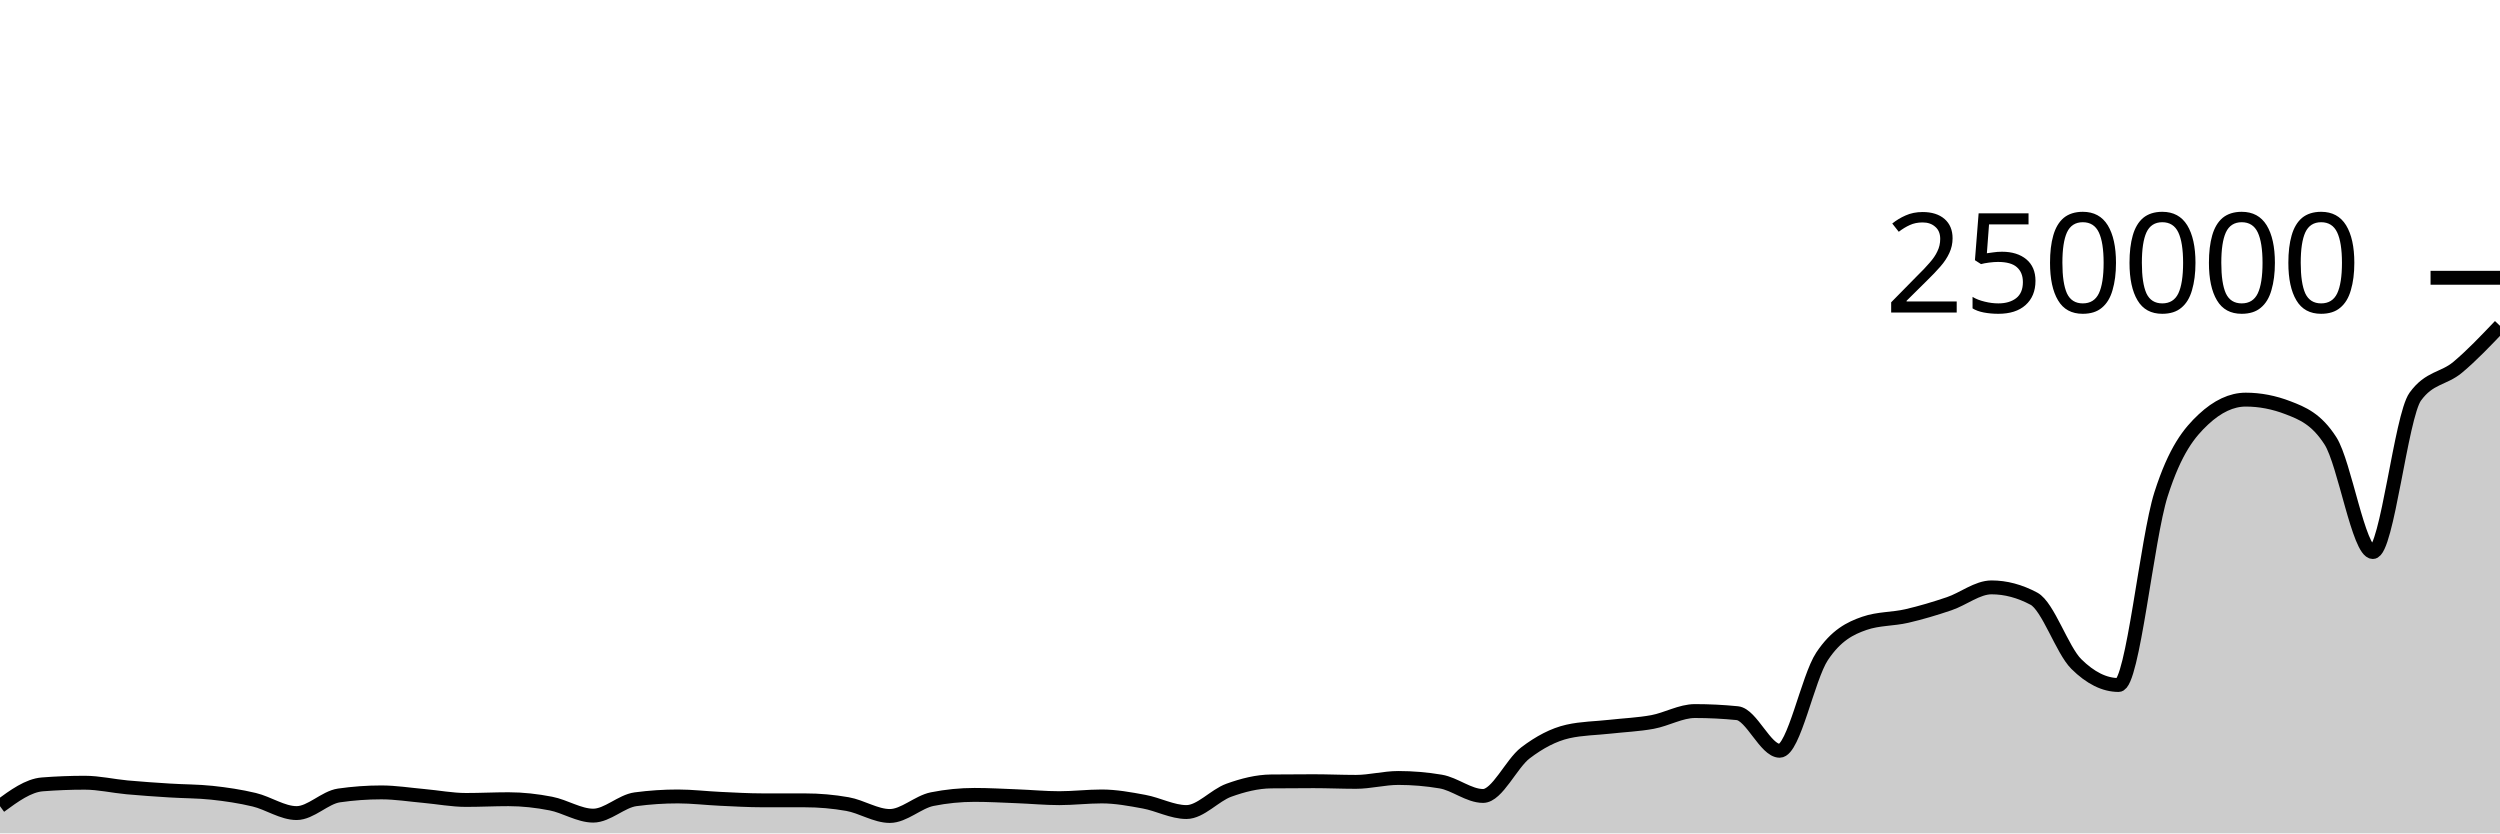
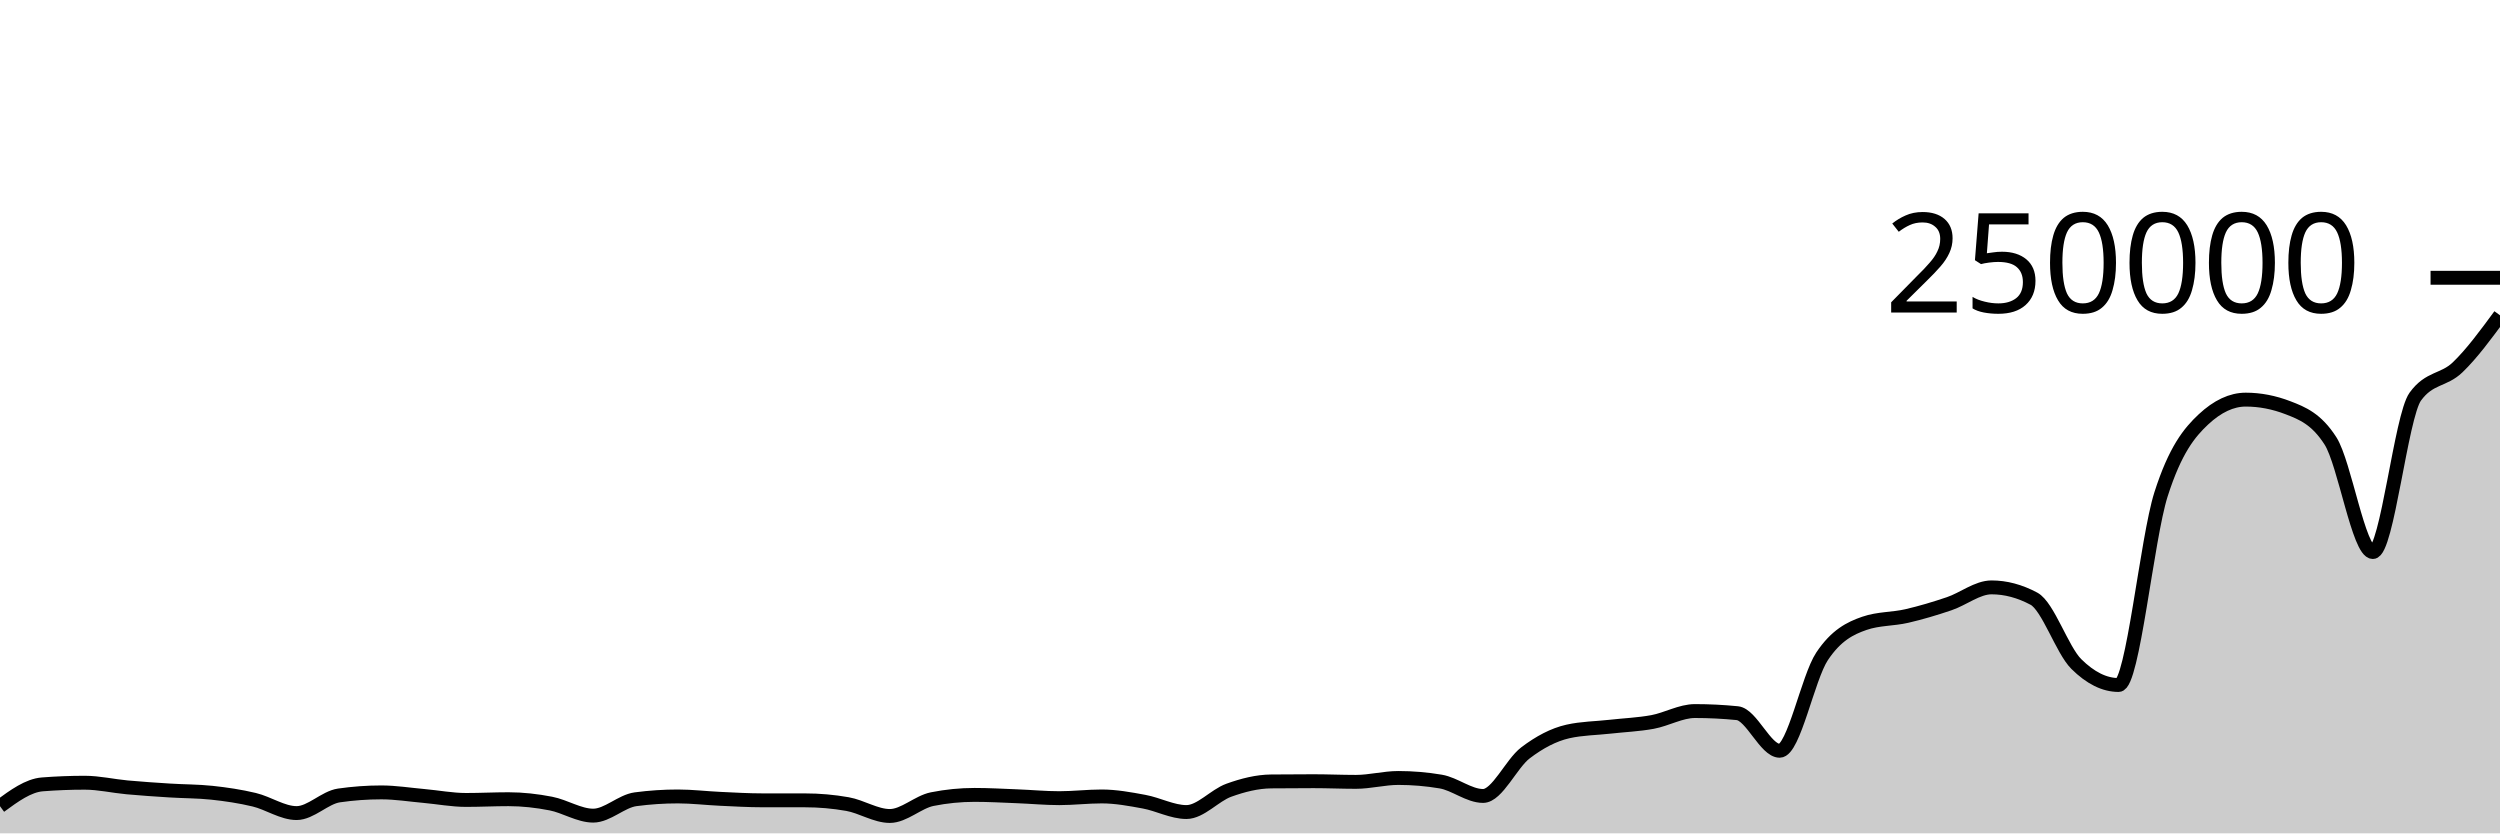
<svg xmlns="http://www.w3.org/2000/svg" viewBox="0 0 180 60">
  <g transform="translate(0,20)">
-     <path class="area" fill="rgba(0, 0, 0, 0.2)" d="M0,38.046C1.017,37.3,2.034,36.555,3.051,36.475C4.068,36.396,5.085,36.356,6.102,36.356C7.119,36.356,8.136,36.597,9.153,36.69C10.169,36.783,11.186,36.851,12.203,36.915C13.22,36.98,14.237,36.97,15.254,37.078C16.271,37.187,17.288,37.337,18.305,37.581C19.322,37.825,20.339,38.542,21.356,38.542C22.373,38.542,23.39,37.419,24.407,37.272C25.424,37.126,26.441,37.052,27.458,37.052C28.475,37.052,29.492,37.218,30.508,37.308C31.525,37.399,32.542,37.596,33.559,37.596C34.576,37.596,35.593,37.543,36.61,37.543C37.627,37.543,38.644,37.658,39.661,37.856C40.678,38.053,41.695,38.726,42.712,38.726C43.729,38.726,44.746,37.68,45.763,37.546C46.78,37.411,47.797,37.344,48.814,37.344C49.831,37.344,50.847,37.47,51.864,37.516C52.881,37.563,53.898,37.624,54.915,37.624C55.932,37.625,56.949,37.624,57.966,37.625C58.983,37.625,60,37.714,61.017,37.893C62.034,38.072,63.051,38.751,64.068,38.751C65.085,38.751,66.102,37.74,67.119,37.537C68.136,37.334,69.153,37.233,70.169,37.233C71.186,37.233,72.203,37.291,73.22,37.331C74.237,37.37,75.254,37.468,76.271,37.468C77.288,37.468,78.305,37.344,79.322,37.344C80.339,37.344,81.356,37.533,82.373,37.721C83.39,37.908,84.407,38.467,85.424,38.467C86.441,38.467,87.458,37.264,88.475,36.897C89.492,36.53,90.508,36.274,91.525,36.263C92.542,36.253,93.559,36.247,94.576,36.247C95.593,36.247,96.61,36.294,97.627,36.294C98.644,36.294,99.661,36.014,100.678,36.014C101.695,36.014,102.712,36.1,103.729,36.271C104.746,36.442,105.763,37.309,106.78,37.309C107.797,37.309,108.814,34.982,109.831,34.208C110.847,33.435,111.864,32.897,112.881,32.667C113.898,32.437,114.915,32.437,115.932,32.322C116.949,32.208,117.966,32.169,118.983,31.982C120,31.794,121.017,31.196,122.034,31.196C123.051,31.196,124.068,31.247,125.085,31.348C126.102,31.449,127.119,34.056,128.136,34.056C129.153,34.056,130.169,28.79,131.186,27.261C132.203,25.732,133.22,25.231,134.237,24.88C135.254,24.528,136.271,24.588,137.288,24.353C138.305,24.118,139.322,23.813,140.339,23.469C141.356,23.125,142.373,22.291,143.39,22.291C144.407,22.291,145.424,22.562,146.441,23.105C147.458,23.648,148.475,26.798,149.492,27.807C150.508,28.815,151.525,29.32,152.542,29.32C153.559,29.32,154.576,18.78,155.593,15.593C156.61,12.406,157.627,11.15,158.644,10.199C159.661,9.249,160.678,8.773,161.695,8.773C162.712,8.773,163.729,8.969,164.746,9.362C165.763,9.755,166.78,10.158,167.797,11.75C168.814,13.342,169.831,19.747,170.847,19.747C171.864,19.747,172.881,9.968,173.898,8.56C174.915,7.152,175.932,7.298,176.949,6.448C177.966,5.598,178.983,4.528,180,3.459L180,40C178.983,40,177.966,40,176.949,40C175.932,40,174.915,40,173.898,40C172.881,40,171.864,40,170.847,40C169.831,40,168.814,40,167.797,40C166.78,40,165.763,40,164.746,40C163.729,40,162.712,40,161.695,40C160.678,40,159.661,40,158.644,40C157.627,40,156.61,40,155.593,40C154.576,40,153.559,40,152.542,40C151.525,40,150.508,40,149.492,40C148.475,40,147.458,40,146.441,40C145.424,40,144.407,40,143.39,40C142.373,40,141.356,40,140.339,40C139.322,40,138.305,40,137.288,40C136.271,40,135.254,40,134.237,40C133.22,40,132.203,40,131.186,40C130.169,40,129.153,40,128.136,40C127.119,40,126.102,40,125.085,40C124.068,40,123.051,40,122.034,40C121.017,40,120,40,118.983,40C117.966,40,116.949,40,115.932,40C114.915,40,113.898,40,112.881,40C111.864,40,110.847,40,109.831,40C108.814,40,107.797,40,106.78,40C105.763,40,104.746,40,103.729,40C102.712,40,101.695,40,100.678,40C99.661,40,98.644,40,97.627,40C96.61,40,95.593,40,94.576,40C93.559,40,92.542,40,91.525,40C90.508,40,89.492,40,88.475,40C87.458,40,86.441,40,85.424,40C84.407,40,83.39,40,82.373,40C81.356,40,80.339,40,79.322,40C78.305,40,77.288,40,76.271,40C75.254,40,74.237,40,73.22,40C72.203,40,71.186,40,70.169,40C69.153,40,68.136,40,67.119,40C66.102,40,65.085,40,64.068,40C63.051,40,62.034,40,61.017,40C60,40,58.983,40,57.966,40C56.949,40,55.932,40,54.915,40C53.898,40,52.881,40,51.864,40C50.847,40,49.831,40,48.814,40C47.797,40,46.78,40,45.763,40C44.746,40,43.729,40,42.712,40C41.695,40,40.678,40,39.661,40C38.644,40,37.627,40,36.61,40C35.593,40,34.576,40,33.559,40C32.542,40,31.525,40,30.508,40C29.492,40,28.475,40,27.458,40C26.441,40,25.424,40,24.407,40C23.39,40,22.373,40,21.356,40C20.339,40,19.322,40,18.305,40C17.288,40,16.271,40,15.254,40C14.237,40,13.22,40,12.203,40C11.186,40,10.169,40,9.153,40C8.136,40,7.119,40,6.102,40C5.085,40,4.068,40,3.051,40C2.034,40,1.017,40,0,40Z" />
-     <path class="line" stroke="black" fill="none" d="M0,38.046C1.017,37.3,2.034,36.555,3.051,36.475C4.068,36.396,5.085,36.356,6.102,36.356C7.119,36.356,8.136,36.597,9.153,36.69C10.169,36.783,11.186,36.851,12.203,36.915C13.22,36.98,14.237,36.97,15.254,37.078C16.271,37.187,17.288,37.337,18.305,37.581C19.322,37.825,20.339,38.542,21.356,38.542C22.373,38.542,23.39,37.419,24.407,37.272C25.424,37.126,26.441,37.052,27.458,37.052C28.475,37.052,29.492,37.218,30.508,37.308C31.525,37.399,32.542,37.596,33.559,37.596C34.576,37.596,35.593,37.543,36.61,37.543C37.627,37.543,38.644,37.658,39.661,37.856C40.678,38.053,41.695,38.726,42.712,38.726C43.729,38.726,44.746,37.68,45.763,37.546C46.78,37.411,47.797,37.344,48.814,37.344C49.831,37.344,50.847,37.47,51.864,37.516C52.881,37.563,53.898,37.624,54.915,37.624C55.932,37.625,56.949,37.624,57.966,37.625C58.983,37.625,60,37.714,61.017,37.893C62.034,38.072,63.051,38.751,64.068,38.751C65.085,38.751,66.102,37.74,67.119,37.537C68.136,37.334,69.153,37.233,70.169,37.233C71.186,37.233,72.203,37.291,73.22,37.331C74.237,37.37,75.254,37.468,76.271,37.468C77.288,37.468,78.305,37.344,79.322,37.344C80.339,37.344,81.356,37.533,82.373,37.721C83.39,37.908,84.407,38.467,85.424,38.467C86.441,38.467,87.458,37.264,88.475,36.897C89.492,36.53,90.508,36.274,91.525,36.263C92.542,36.253,93.559,36.247,94.576,36.247C95.593,36.247,96.61,36.294,97.627,36.294C98.644,36.294,99.661,36.014,100.678,36.014C101.695,36.014,102.712,36.1,103.729,36.271C104.746,36.442,105.763,37.309,106.78,37.309C107.797,37.309,108.814,34.982,109.831,34.208C110.847,33.435,111.864,32.897,112.881,32.667C113.898,32.437,114.915,32.437,115.932,32.322C116.949,32.208,117.966,32.169,118.983,31.982C120,31.794,121.017,31.196,122.034,31.196C123.051,31.196,124.068,31.247,125.085,31.348C126.102,31.449,127.119,34.056,128.136,34.056C129.153,34.056,130.169,28.79,131.186,27.261C132.203,25.732,133.22,25.231,134.237,24.88C135.254,24.528,136.271,24.588,137.288,24.353C138.305,24.118,139.322,23.813,140.339,23.469C141.356,23.125,142.373,22.291,143.39,22.291C144.407,22.291,145.424,22.562,146.441,23.105C147.458,23.648,148.475,26.798,149.492,27.807C150.508,28.815,151.525,29.32,152.542,29.32C153.559,29.32,154.576,18.78,155.593,15.593C156.61,12.406,157.627,11.15,158.644,10.199C159.661,9.249,160.678,8.773,161.695,8.773C162.712,8.773,163.729,8.969,164.746,9.362C165.763,9.755,166.78,10.158,167.797,11.75C168.814,13.342,169.831,19.747,170.847,19.747C171.864,19.747,172.881,9.968,173.898,8.56C174.915,7.152,175.932,7.298,176.949,6.448C177.966,5.598,178.983,4.528,180,3.459" />
+     <path class="area" fill="rgba(0, 0, 0, 0.2)" d="M0,38.046C1.017,37.3,2.034,36.555,3.051,36.475C4.068,36.396,5.085,36.356,6.102,36.356C7.119,36.356,8.136,36.597,9.153,36.69C10.169,36.783,11.186,36.851,12.203,36.915C13.22,36.98,14.237,36.97,15.254,37.078C16.271,37.187,17.288,37.337,18.305,37.581C19.322,37.825,20.339,38.542,21.356,38.542C22.373,38.542,23.39,37.419,24.407,37.272C25.424,37.126,26.441,37.052,27.458,37.052C28.475,37.052,29.492,37.218,30.508,37.308C31.525,37.399,32.542,37.596,33.559,37.596C34.576,37.596,35.593,37.543,36.61,37.543C37.627,37.543,38.644,37.658,39.661,37.856C40.678,38.053,41.695,38.726,42.712,38.726C43.729,38.726,44.746,37.68,45.763,37.546C46.78,37.411,47.797,37.344,48.814,37.344C49.831,37.344,50.847,37.47,51.864,37.516C52.881,37.563,53.898,37.624,54.915,37.624C55.932,37.625,56.949,37.624,57.966,37.625C58.983,37.625,60,37.714,61.017,37.893C62.034,38.072,63.051,38.751,64.068,38.751C65.085,38.751,66.102,37.74,67.119,37.537C68.136,37.334,69.153,37.233,70.169,37.233C71.186,37.233,72.203,37.291,73.22,37.331C74.237,37.37,75.254,37.468,76.271,37.468C77.288,37.468,78.305,37.344,79.322,37.344C80.339,37.344,81.356,37.533,82.373,37.721C83.39,37.908,84.407,38.467,85.424,38.467C86.441,38.467,87.458,37.264,88.475,36.897C89.492,36.53,90.508,36.274,91.525,36.263C92.542,36.253,93.559,36.247,94.576,36.247C95.593,36.247,96.61,36.294,97.627,36.294C98.644,36.294,99.661,36.014,100.678,36.014C101.695,36.014,102.712,36.1,103.729,36.271C104.746,36.442,105.763,37.309,106.78,37.309C107.797,37.309,108.814,34.982,109.831,34.208C110.847,33.435,111.864,32.897,112.881,32.667C113.898,32.437,114.915,32.437,115.932,32.322C116.949,32.208,117.966,32.169,118.983,31.982C120,31.794,121.017,31.196,122.034,31.196C123.051,31.196,124.068,31.247,125.085,31.348C126.102,31.449,127.119,34.056,128.136,34.056C129.153,34.056,130.169,28.79,131.186,27.261C132.203,25.732,133.22,25.231,134.237,24.88C135.254,24.528,136.271,24.588,137.288,24.353C138.305,24.118,139.322,23.813,140.339,23.469C141.356,23.125,142.373,22.291,143.39,22.291C144.407,22.291,145.424,22.562,146.441,23.105C147.458,23.648,148.475,26.798,149.492,27.807C150.508,28.815,151.525,29.32,152.542,29.32C153.559,29.32,154.576,18.78,155.593,15.593C156.61,12.406,157.627,11.15,158.644,10.199C159.661,9.249,160.678,8.773,161.695,8.773C162.712,8.773,163.729,8.969,164.746,9.362C165.763,9.755,166.78,10.158,167.797,11.75C168.814,13.342,169.831,19.747,170.847,19.747C171.864,19.747,172.881,9.968,173.898,8.56C174.915,7.152,175.932,7.424,176.949,6.448C177.966,5.472,178.983,4.088,180,2.704L180,40C178.983,40,177.966,40,176.949,40C175.932,40,174.915,40,173.898,40C172.881,40,171.864,40,170.847,40C169.831,40,168.814,40,167.797,40C166.78,40,165.763,40,164.746,40C163.729,40,162.712,40,161.695,40C160.678,40,159.661,40,158.644,40C157.627,40,156.61,40,155.593,40C154.576,40,153.559,40,152.542,40C151.525,40,150.508,40,149.492,40C148.475,40,147.458,40,146.441,40C145.424,40,144.407,40,143.39,40C142.373,40,141.356,40,140.339,40C139.322,40,138.305,40,137.288,40C136.271,40,135.254,40,134.237,40C133.22,40,132.203,40,131.186,40C130.169,40,129.153,40,128.136,40C127.119,40,126.102,40,125.085,40C124.068,40,123.051,40,122.034,40C121.017,40,120,40,118.983,40C117.966,40,116.949,40,115.932,40C114.915,40,113.898,40,112.881,40C111.864,40,110.847,40,109.831,40C108.814,40,107.797,40,106.78,40C105.763,40,104.746,40,103.729,40C102.712,40,101.695,40,100.678,40C99.661,40,98.644,40,97.627,40C96.61,40,95.593,40,94.576,40C93.559,40,92.542,40,91.525,40C90.508,40,89.492,40,88.475,40C87.458,40,86.441,40,85.424,40C84.407,40,83.39,40,82.373,40C81.356,40,80.339,40,79.322,40C78.305,40,77.288,40,76.271,40C75.254,40,74.237,40,73.22,40C72.203,40,71.186,40,70.169,40C69.153,40,68.136,40,67.119,40C66.102,40,65.085,40,64.068,40C63.051,40,62.034,40,61.017,40C60,40,58.983,40,57.966,40C56.949,40,55.932,40,54.915,40C53.898,40,52.881,40,51.864,40C50.847,40,49.831,40,48.814,40C47.797,40,46.78,40,45.763,40C44.746,40,43.729,40,42.712,40C41.695,40,40.678,40,39.661,40C38.644,40,37.627,40,36.61,40C35.593,40,34.576,40,33.559,40C32.542,40,31.525,40,30.508,40C29.492,40,28.475,40,27.458,40C26.441,40,25.424,40,24.407,40C23.39,40,22.373,40,21.356,40C20.339,40,19.322,40,18.305,40C17.288,40,16.271,40,15.254,40C14.237,40,13.22,40,12.203,40C11.186,40,10.169,40,9.153,40C8.136,40,7.119,40,6.102,40C5.085,40,4.068,40,3.051,40C2.034,40,1.017,40,0,40Z" />
+     <path class="line" stroke="black" fill="none" d="M0,38.046C1.017,37.3,2.034,36.555,3.051,36.475C4.068,36.396,5.085,36.356,6.102,36.356C7.119,36.356,8.136,36.597,9.153,36.69C10.169,36.783,11.186,36.851,12.203,36.915C13.22,36.98,14.237,36.97,15.254,37.078C16.271,37.187,17.288,37.337,18.305,37.581C19.322,37.825,20.339,38.542,21.356,38.542C22.373,38.542,23.39,37.419,24.407,37.272C25.424,37.126,26.441,37.052,27.458,37.052C28.475,37.052,29.492,37.218,30.508,37.308C31.525,37.399,32.542,37.596,33.559,37.596C34.576,37.596,35.593,37.543,36.61,37.543C37.627,37.543,38.644,37.658,39.661,37.856C40.678,38.053,41.695,38.726,42.712,38.726C43.729,38.726,44.746,37.68,45.763,37.546C46.78,37.411,47.797,37.344,48.814,37.344C49.831,37.344,50.847,37.47,51.864,37.516C52.881,37.563,53.898,37.624,54.915,37.624C55.932,37.625,56.949,37.624,57.966,37.625C58.983,37.625,60,37.714,61.017,37.893C62.034,38.072,63.051,38.751,64.068,38.751C65.085,38.751,66.102,37.74,67.119,37.537C68.136,37.334,69.153,37.233,70.169,37.233C71.186,37.233,72.203,37.291,73.22,37.331C74.237,37.37,75.254,37.468,76.271,37.468C77.288,37.468,78.305,37.344,79.322,37.344C80.339,37.344,81.356,37.533,82.373,37.721C83.39,37.908,84.407,38.467,85.424,38.467C86.441,38.467,87.458,37.264,88.475,36.897C89.492,36.53,90.508,36.274,91.525,36.263C92.542,36.253,93.559,36.247,94.576,36.247C95.593,36.247,96.61,36.294,97.627,36.294C98.644,36.294,99.661,36.014,100.678,36.014C101.695,36.014,102.712,36.1,103.729,36.271C104.746,36.442,105.763,37.309,106.78,37.309C107.797,37.309,108.814,34.982,109.831,34.208C110.847,33.435,111.864,32.897,112.881,32.667C113.898,32.437,114.915,32.437,115.932,32.322C116.949,32.208,117.966,32.169,118.983,31.982C120,31.794,121.017,31.196,122.034,31.196C123.051,31.196,124.068,31.247,125.085,31.348C126.102,31.449,127.119,34.056,128.136,34.056C129.153,34.056,130.169,28.79,131.186,27.261C132.203,25.732,133.22,25.231,134.237,24.88C135.254,24.528,136.271,24.588,137.288,24.353C138.305,24.118,139.322,23.813,140.339,23.469C141.356,23.125,142.373,22.291,143.39,22.291C144.407,22.291,145.424,22.562,146.441,23.105C147.458,23.648,148.475,26.798,149.492,27.807C150.508,28.815,151.525,29.32,152.542,29.32C153.559,29.32,154.576,18.78,155.593,15.593C156.61,12.406,157.627,11.15,158.644,10.199C159.661,9.249,160.678,8.773,161.695,8.773C162.712,8.773,163.729,8.969,164.746,9.362C165.763,9.755,166.78,10.158,167.797,11.75C168.814,13.342,169.831,19.747,170.847,19.747C171.864,19.747,172.881,9.968,173.898,8.56C174.915,7.152,175.932,7.424,176.949,6.448C177.966,5.472,178.983,4.088,180,2.704" />
    <path class="axis-ceiling" stroke-width="1" stroke="black" fill="none" d="M175,0L180,0" />
    <text class="axis-ceiling-label" font-family="sans-serif" text-anchor="end" font-size="10px" x="170" y="2.5">250000</text>
  </g>
</svg>
